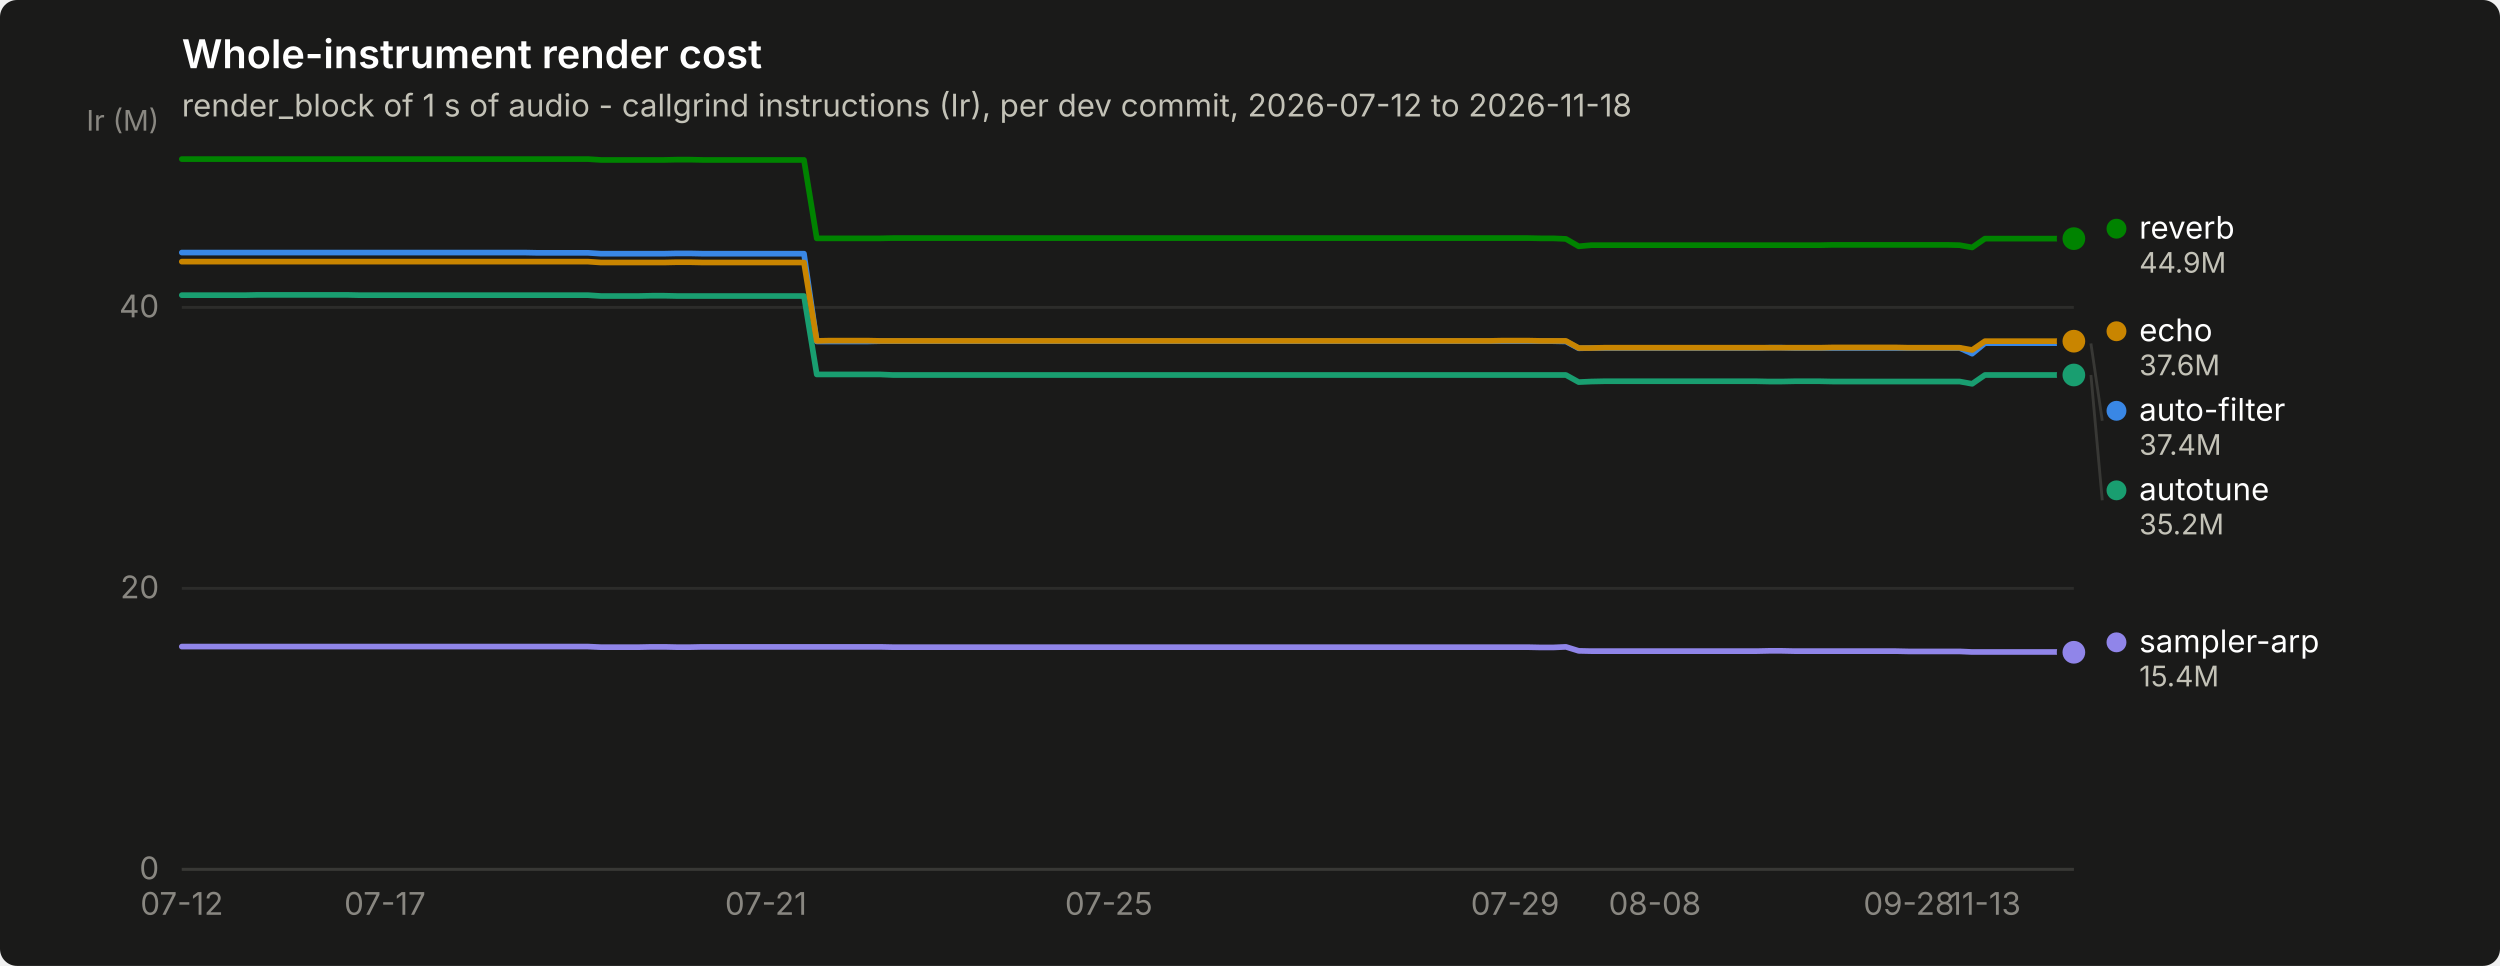
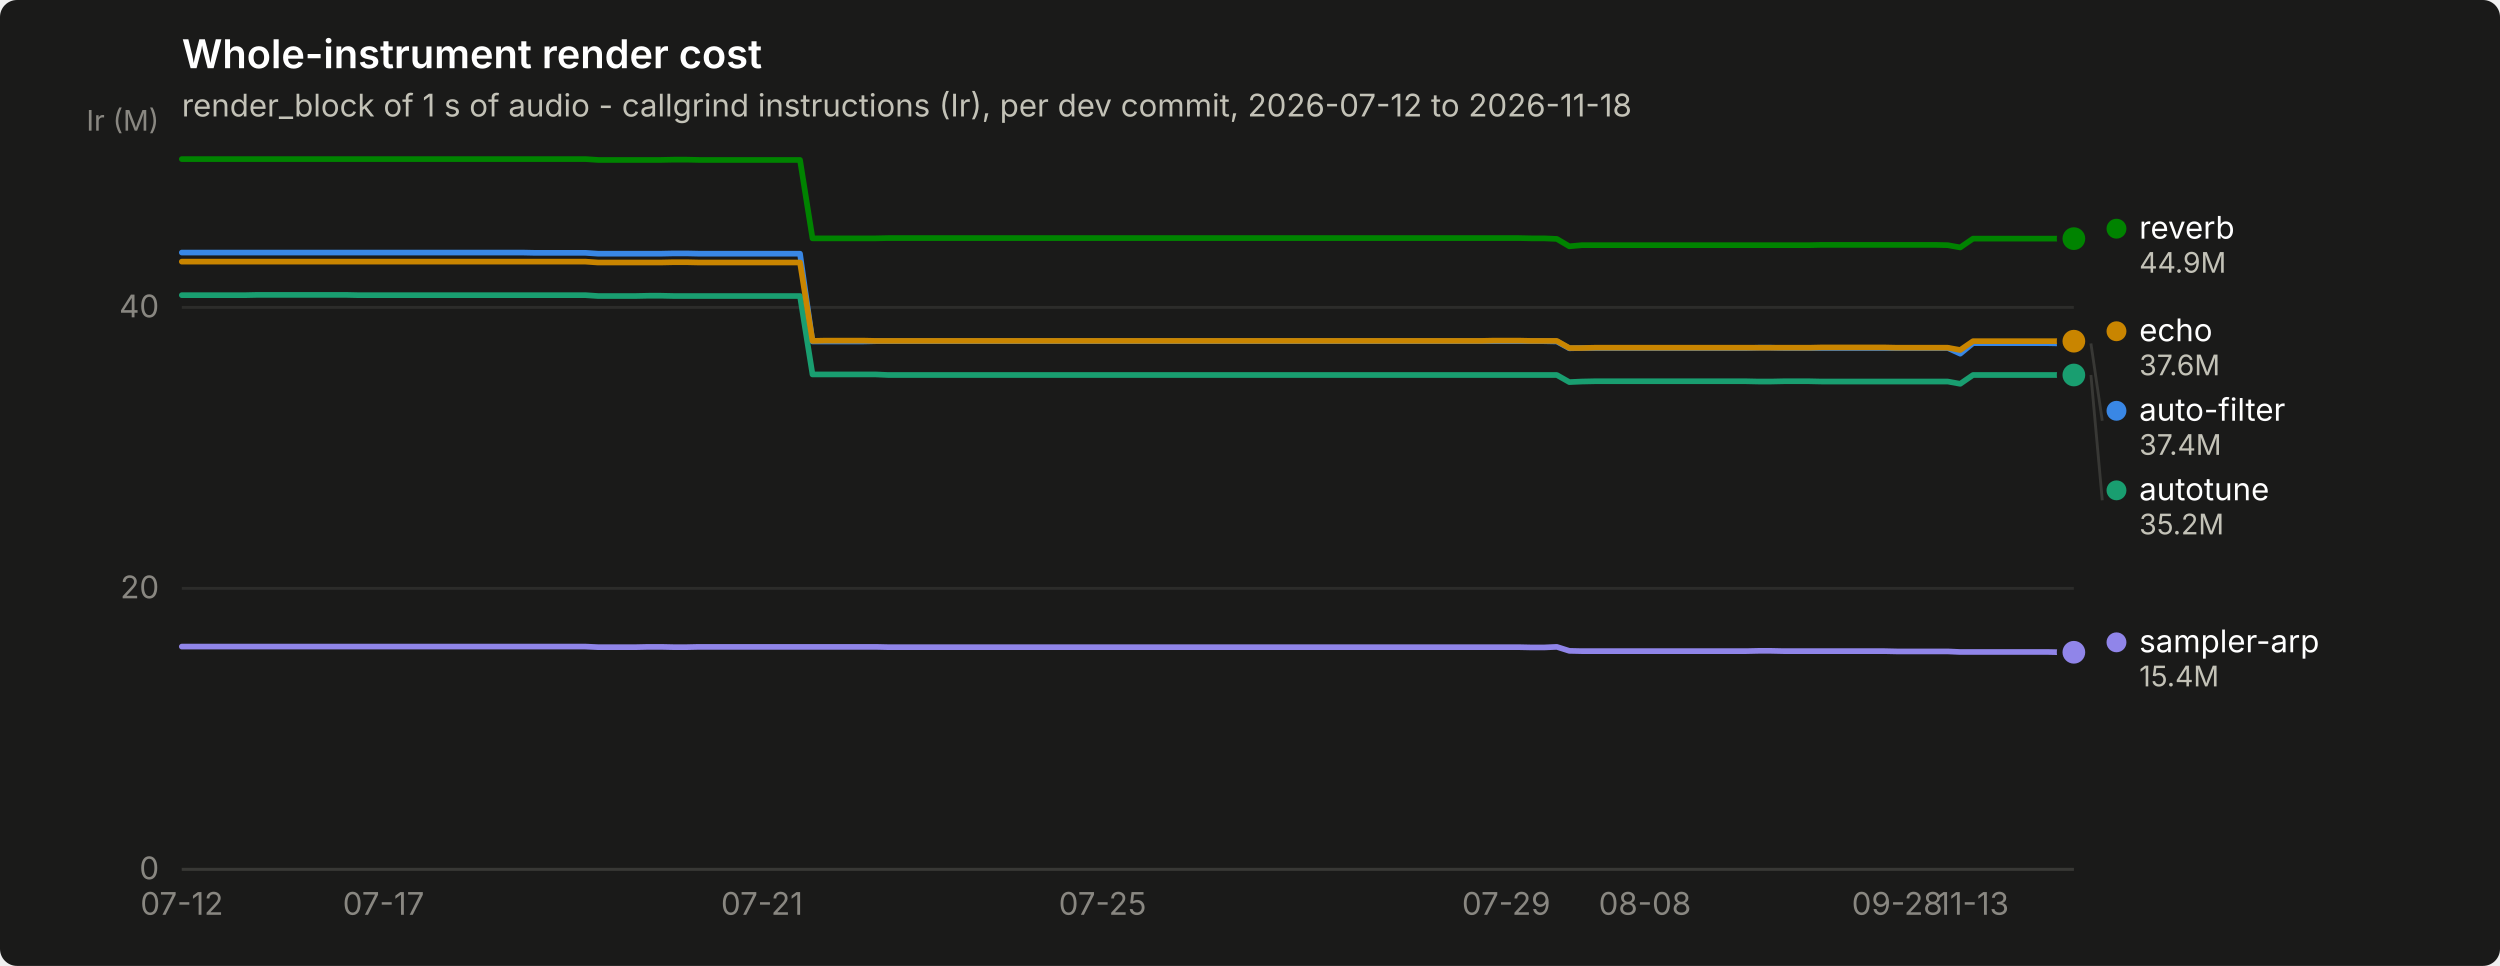
<svg xmlns="http://www.w3.org/2000/svg" width="880" height="340" viewBox="0 0 880 340" role="img" aria-label="Whole-instrument render cost">
  <rect width="880" height="340" rx="6" fill="#1a1a19" />
  <text x="64" y="24" font-family="system-ui, -apple-system, &quot;Segoe UI&quot;, sans-serif" font-size="14" font-weight="600" fill="#ffffff">Whole-instrument render cost</text>
  <text x="64" y="41" font-family="system-ui, -apple-system, &quot;Segoe UI&quot;, sans-serif" font-size="11" fill="#c3c2b7">render_block of 1 s of audio - callgrind instructions (Ir), per dev commit, 2026-07-12 to 2026-11-18</text>
  <line x1="64" y1="306.0" x2="730" y2="306.0" stroke="#2c2c2a" stroke-width="1" />
  <text x="56" y="309.5" text-anchor="end" font-family="system-ui, -apple-system, &quot;Segoe UI&quot;, sans-serif" font-size="11" style="font-variant-numeric: tabular-nums" fill="#898781">0</text>
  <line x1="64" y1="207.1" x2="730" y2="207.1" stroke="#2c2c2a" stroke-width="1" />
  <text x="56" y="210.6" text-anchor="end" font-family="system-ui, -apple-system, &quot;Segoe UI&quot;, sans-serif" font-size="11" style="font-variant-numeric: tabular-nums" fill="#898781">20</text>
  <line x1="64" y1="108.2" x2="730" y2="108.2" stroke="#2c2c2a" stroke-width="1" />
  <text x="56" y="111.7" text-anchor="end" font-family="system-ui, -apple-system, &quot;Segoe UI&quot;, sans-serif" font-size="11" style="font-variant-numeric: tabular-nums" fill="#898781">40</text>
  <text x="56" y="46" text-anchor="end" font-family="system-ui, -apple-system, &quot;Segoe UI&quot;, sans-serif" font-size="10" fill="#898781">Ir (M)</text>
  <line x1="64" y1="306" x2="730" y2="306" stroke="#383835" stroke-width="1" />
  <text x="64.0" y="322" text-anchor="middle" font-family="system-ui, -apple-system, &quot;Segoe UI&quot;, sans-serif" font-size="11" style="font-variant-numeric: tabular-nums" fill="#898781">07-12</text>
-   <text x="135.5" y="322" text-anchor="middle" font-family="system-ui, -apple-system, &quot;Segoe UI&quot;, sans-serif" font-size="11" style="font-variant-numeric: tabular-nums" fill="#898781">07-17</text>
-   <text x="269.6" y="322" text-anchor="middle" font-family="system-ui, -apple-system, &quot;Segoe UI&quot;, sans-serif" font-size="11" style="font-variant-numeric: tabular-nums" fill="#898781">07-21</text>
-   <text x="390.3" y="322" text-anchor="middle" font-family="system-ui, -apple-system, &quot;Segoe UI&quot;, sans-serif" font-size="11" style="font-variant-numeric: tabular-nums" fill="#898781">07-25</text>
-   <text x="533.3" y="322" text-anchor="middle" font-family="system-ui, -apple-system, &quot;Segoe UI&quot;, sans-serif" font-size="11" style="font-variant-numeric: tabular-nums" fill="#898781">07-29</text>
-   <text x="582.5" y="322" text-anchor="middle" font-family="system-ui, -apple-system, &quot;Segoe UI&quot;, sans-serif" font-size="11" style="font-variant-numeric: tabular-nums" fill="#898781">08-08</text>
-   <text x="671.9" y="322" text-anchor="middle" font-family="system-ui, -apple-system, &quot;Segoe UI&quot;, sans-serif" font-size="11" style="font-variant-numeric: tabular-nums" fill="#898781">09-28</text>
-   <text x="698.7" y="322" text-anchor="middle" font-family="system-ui, -apple-system, &quot;Segoe UI&quot;, sans-serif" font-size="11" style="font-variant-numeric: tabular-nums" fill="#898781">11-13</text>
-   <path d="M64.0,88.9 L68.5,88.9 L72.9,88.9 L77.4,88.9 L81.9,88.9 L86.3,88.9 L90.8,88.9 L95.3,88.9 L99.8,88.9 L104.2,88.9 L108.7,88.9 L113.2,88.9 L117.6,88.9 L122.1,88.9 L126.6,88.9 L131.0,88.9 L135.5,88.9 L140.0,88.9 L144.5,88.9 L148.9,88.9 L153.4,88.9 L157.9,88.9 L162.3,88.9 L166.8,88.9 L171.3,88.9 L175.7,88.9 L180.2,88.9 L184.7,88.9 L189.2,89.0 L193.6,89.0 L198.1,89.0 L202.6,89.0 L207.0,89.0 L211.5,89.3 L216.0,89.3 L220.4,89.3 L224.9,89.3 L229.4,89.3 L233.9,89.3 L238.3,89.2 L242.8,89.2 L247.3,89.3 L251.7,89.3 L256.2,89.3 L260.7,89.3 L265.1,89.3 L269.6,89.3 L274.1,89.3 L278.6,89.3 L283.0,89.3 L287.5,120.2 L292.0,120.2 L296.4,120.2 L300.9,120.2 L305.4,120.2 L309.8,120.1 L314.3,120.1 L318.8,120.1 L323.2,120.1 L327.7,120.1 L332.2,120.1 L336.7,120.1 L341.1,120.1 L345.6,120.1 L350.1,120.1 L354.5,120.1 L359.0,120.1 L363.5,120.1 L367.9,120.1 L372.4,120.1 L376.9,120.1 L381.4,120.1 L385.8,120.1 L390.3,120.1 L394.8,120.1 L399.2,120.1 L403.7,120.1 L408.2,120.1 L412.6,120.1 L417.1,120.1 L421.6,120.1 L426.1,120.1 L430.5,120.1 L435.0,120.1 L439.5,120.1 L443.9,120.1 L448.4,120.1 L452.9,120.1 L457.3,120.1 L461.8,120.1 L466.3,120.1 L470.8,120.1 L475.2,120.1 L479.7,120.1 L484.2,120.1 L488.6,120.1 L493.1,120.1 L497.6,120.1 L502.0,120.1 L506.5,120.1 L511.0,120.1 L515.4,120.1 L519.9,120.1 L524.4,120.1 L528.9,120.1 L533.3,120.1 L537.8,120.1 L542.3,120.1 L546.7,120.1 L551.2,120.2 L555.7,122.6 L560.1,122.5 L564.6,122.5 L569.1,122.5 L573.6,122.5 L578.0,122.5 L582.5,122.5 L587.0,122.5 L591.4,122.5 L595.9,122.5 L600.4,122.5 L604.8,122.5 L609.3,122.5 L613.8,122.5 L618.3,122.5 L622.7,122.4 L627.2,122.4 L631.7,122.5 L636.1,122.5 L640.6,122.5 L645.1,122.5 L649.5,122.5 L654.0,122.5 L658.5,122.5 L663.0,122.5 L667.4,122.5 L671.9,122.5 L676.4,122.5 L680.8,122.5 L685.3,122.5 L689.8,122.5 L694.2,124.5 L698.7,120.8 L703.2,120.8 L707.7,120.8 L712.1,120.8 L716.6,120.8 L721.1,120.8 L725.5,120.8 L730.0,120.9" fill="none" stroke="#3987e5" stroke-width="2" stroke-linejoin="round" stroke-linecap="round" />
+   <text x="135.0" y="322" text-anchor="middle" font-family="system-ui, -apple-system, &quot;Segoe UI&quot;, sans-serif" font-size="11" style="font-variant-numeric: tabular-nums" fill="#898781">07-17</text>
+   <text x="268.2" y="322" text-anchor="middle" font-family="system-ui, -apple-system, &quot;Segoe UI&quot;, sans-serif" font-size="11" style="font-variant-numeric: tabular-nums" fill="#898781">07-21</text>
+   <text x="388.1" y="322" text-anchor="middle" font-family="system-ui, -apple-system, &quot;Segoe UI&quot;, sans-serif" font-size="11" style="font-variant-numeric: tabular-nums" fill="#898781">07-25</text>
+   <text x="530.2" y="322" text-anchor="middle" font-family="system-ui, -apple-system, &quot;Segoe UI&quot;, sans-serif" font-size="11" style="font-variant-numeric: tabular-nums" fill="#898781">07-29</text>
+   <text x="579.0" y="322" text-anchor="middle" font-family="system-ui, -apple-system, &quot;Segoe UI&quot;, sans-serif" font-size="11" style="font-variant-numeric: tabular-nums" fill="#898781">08-08</text>
+   <text x="667.8" y="322" text-anchor="middle" font-family="system-ui, -apple-system, &quot;Segoe UI&quot;, sans-serif" font-size="11" style="font-variant-numeric: tabular-nums" fill="#898781">09-28</text>
+   <text x="694.5" y="322" text-anchor="middle" font-family="system-ui, -apple-system, &quot;Segoe UI&quot;, sans-serif" font-size="11" style="font-variant-numeric: tabular-nums" fill="#898781">11-13</text>
+   <path d="M64.0,88.9 L68.4,88.9 L72.9,88.9 L77.3,88.9 L81.8,88.9 L86.2,88.9 L90.6,88.9 L95.1,88.9 L99.5,88.9 L104.0,88.9 L108.4,88.9 L112.8,88.9 L117.3,88.9 L121.7,88.9 L126.2,88.9 L130.6,88.9 L135.0,88.9 L139.5,88.9 L143.9,88.9 L148.4,88.9 L152.8,88.9 L157.2,88.9 L161.7,88.9 L166.1,88.9 L170.6,88.9 L175.0,88.9 L179.4,88.9 L183.9,88.9 L188.3,89.0 L192.8,89.0 L197.2,89.0 L201.6,89.0 L206.1,89.0 L210.5,89.3 L215.0,89.3 L219.4,89.3 L223.8,89.3 L228.3,89.3 L232.7,89.3 L237.2,89.2 L241.6,89.2 L246.0,89.3 L250.5,89.3 L254.9,89.3 L259.4,89.3 L263.8,89.3 L268.2,89.3 L272.7,89.3 L277.1,89.3 L281.6,89.3 L286.0,120.2 L290.4,120.2 L294.9,120.2 L299.3,120.2 L303.8,120.2 L308.2,120.1 L312.6,120.1 L317.1,120.1 L321.5,120.1 L326.0,120.1 L330.4,120.1 L334.8,120.1 L339.3,120.1 L343.7,120.1 L348.2,120.1 L352.6,120.1 L357.0,120.1 L361.5,120.1 L365.9,120.1 L370.4,120.1 L374.8,120.1 L379.2,120.1 L383.7,120.1 L388.1,120.1 L392.6,120.1 L397.0,120.1 L401.4,120.1 L405.9,120.1 L410.3,120.1 L414.8,120.1 L419.2,120.1 L423.6,120.1 L428.1,120.1 L432.5,120.1 L437.0,120.1 L441.4,120.1 L445.8,120.1 L450.3,120.1 L454.7,120.1 L459.2,120.1 L463.6,120.1 L468.0,120.1 L472.5,120.1 L476.9,120.1 L481.4,120.1 L485.8,120.1 L490.2,120.1 L494.7,120.1 L499.1,120.1 L503.6,120.1 L508.0,120.1 L512.4,120.1 L516.9,120.1 L521.3,120.1 L525.8,120.1 L530.2,120.1 L534.6,120.1 L539.1,120.1 L543.5,120.1 L548.0,120.2 L552.4,122.6 L556.8,122.5 L561.3,122.5 L565.7,122.5 L570.2,122.5 L574.6,122.5 L579.0,122.5 L583.5,122.5 L587.9,122.5 L592.4,122.5 L596.8,122.5 L601.2,122.5 L605.7,122.5 L610.1,122.5 L614.6,122.5 L619.0,122.4 L623.4,122.4 L627.9,122.5 L632.3,122.5 L636.8,122.5 L641.2,122.5 L645.6,122.5 L650.1,122.5 L654.5,122.5 L659.0,122.5 L663.4,122.5 L667.8,122.5 L672.3,122.5 L676.7,122.5 L681.2,122.5 L685.6,122.5 L690.0,124.5 L694.5,120.8 L698.9,120.8 L703.4,120.8 L707.8,120.8 L712.2,120.8 L716.7,120.8 L721.1,120.8 L725.6,120.9 L730.0,120.9" fill="none" stroke="#3987e5" stroke-width="2" stroke-linejoin="round" stroke-linecap="round" />
  <circle cx="730.0" cy="120.9" r="6" fill="#1a1a19" />
  <circle cx="730.0" cy="120.9" r="4" fill="#3987e5" />
-   <path d="M64.0,103.9 L68.5,103.9 L72.9,103.9 L77.4,103.9 L81.9,103.9 L86.3,103.9 L90.8,103.8 L95.3,103.8 L99.8,103.8 L104.2,103.8 L108.7,103.8 L113.2,103.8 L117.6,103.8 L122.1,103.8 L126.6,103.9 L131.0,103.9 L135.5,103.9 L140.0,103.9 L144.5,103.9 L148.9,103.9 L153.4,103.9 L157.9,103.9 L162.3,103.9 L166.8,103.9 L171.3,103.9 L175.7,103.9 L180.2,103.9 L184.7,103.9 L189.2,103.9 L193.6,103.9 L198.1,103.9 L202.6,103.9 L207.0,103.9 L211.5,104.2 L216.0,104.2 L220.4,104.2 L224.9,104.2 L229.4,104.1 L233.9,104.1 L238.3,104.2 L242.8,104.2 L247.3,104.2 L251.7,104.2 L256.2,104.2 L260.7,104.2 L265.1,104.2 L269.6,104.2 L274.1,104.2 L278.6,104.2 L283.0,104.2 L287.5,131.8 L292.0,131.8 L296.4,131.8 L300.9,131.8 L305.4,131.8 L309.8,131.8 L314.3,132.0 L318.8,132.0 L323.2,132.0 L327.7,132.0 L332.2,132.0 L336.7,132.0 L341.1,132.0 L345.6,132.0 L350.1,132.0 L354.5,132.0 L359.0,132.0 L363.5,132.0 L367.9,132.0 L372.4,132.0 L376.9,132.0 L381.4,132.0 L385.8,132.0 L390.3,132.0 L394.8,132.0 L399.2,132.0 L403.7,132.0 L408.2,132.0 L412.6,132.0 L417.1,132.0 L421.6,132.0 L426.1,132.0 L430.5,132.0 L435.0,132.0 L439.5,132.0 L443.9,132.0 L448.4,132.0 L452.9,132.0 L457.3,132.0 L461.8,132.0 L466.3,132.0 L470.8,132.0 L475.2,132.0 L479.7,132.0 L484.2,132.0 L488.6,132.0 L493.1,132.0 L497.6,132.0 L502.0,132.0 L506.5,132.0 L511.0,132.0 L515.4,132.0 L519.9,132.0 L524.4,132.0 L528.9,132.0 L533.3,132.0 L537.8,132.0 L542.3,132.0 L546.7,132.0 L551.2,132.0 L555.7,134.5 L560.1,134.3 L564.6,134.2 L569.1,134.2 L573.6,134.2 L578.0,134.2 L582.5,134.2 L587.0,134.2 L591.4,134.2 L595.9,134.2 L600.4,134.2 L604.8,134.2 L609.3,134.2 L613.8,134.2 L618.3,134.2 L622.7,134.3 L627.2,134.3 L631.7,134.2 L636.1,134.2 L640.6,134.2 L645.1,134.3 L649.5,134.3 L654.0,134.3 L658.5,134.3 L663.0,134.3 L667.4,134.3 L671.9,134.3 L676.4,134.3 L680.8,134.3 L685.3,134.3 L689.8,134.3 L694.2,135.1 L698.7,132.0 L703.2,132.0 L707.7,132.0 L712.1,132.0 L716.6,132.0 L721.1,132.0 L725.5,132.0 L730.0,132.0" fill="none" stroke="#199e70" stroke-width="2" stroke-linejoin="round" stroke-linecap="round" />
+   <path d="M64.0,103.9 L68.4,103.9 L72.9,103.9 L77.3,103.9 L81.8,103.9 L86.2,103.9 L90.6,103.8 L95.1,103.8 L99.5,103.8 L104.0,103.8 L108.4,103.8 L112.8,103.8 L117.3,103.8 L121.7,103.8 L126.2,103.9 L130.6,103.9 L135.0,103.9 L139.5,103.9 L143.9,103.9 L148.4,103.9 L152.8,103.9 L157.2,103.9 L161.7,103.9 L166.1,103.9 L170.6,103.9 L175.0,103.9 L179.4,103.9 L183.9,103.9 L188.3,103.9 L192.8,103.9 L197.2,103.9 L201.6,103.9 L206.1,103.9 L210.5,104.2 L215.0,104.2 L219.4,104.2 L223.8,104.2 L228.3,104.1 L232.7,104.1 L237.2,104.2 L241.6,104.2 L246.0,104.2 L250.5,104.2 L254.9,104.2 L259.4,104.2 L263.8,104.2 L268.2,104.2 L272.7,104.2 L277.1,104.2 L281.6,104.2 L286.0,131.8 L290.4,131.8 L294.9,131.8 L299.3,131.8 L303.8,131.8 L308.2,131.8 L312.6,132.0 L317.1,132.0 L321.5,132.0 L326.0,132.0 L330.4,132.0 L334.8,132.0 L339.3,132.0 L343.7,132.0 L348.2,132.0 L352.6,132.0 L357.0,132.0 L361.5,132.0 L365.9,132.0 L370.4,132.0 L374.8,132.0 L379.2,132.0 L383.7,132.0 L388.1,132.0 L392.6,132.0 L397.0,132.0 L401.4,132.0 L405.9,132.0 L410.3,132.0 L414.8,132.0 L419.2,132.0 L423.6,132.0 L428.1,132.0 L432.5,132.0 L437.0,132.0 L441.4,132.0 L445.8,132.0 L450.3,132.0 L454.7,132.0 L459.2,132.0 L463.6,132.0 L468.0,132.0 L472.5,132.0 L476.9,132.0 L481.4,132.0 L485.8,132.0 L490.2,132.0 L494.7,132.0 L499.1,132.0 L503.6,132.0 L508.0,132.0 L512.4,132.0 L516.9,132.0 L521.3,132.0 L525.8,132.0 L530.2,132.0 L534.6,132.0 L539.1,132.0 L543.5,132.0 L548.0,132.0 L552.4,134.5 L556.8,134.3 L561.3,134.2 L565.7,134.2 L570.2,134.2 L574.6,134.2 L579.0,134.2 L583.5,134.2 L587.9,134.2 L592.4,134.2 L596.8,134.2 L601.2,134.2 L605.7,134.2 L610.1,134.2 L614.6,134.2 L619.0,134.3 L623.4,134.3 L627.9,134.2 L632.3,134.2 L636.8,134.2 L641.2,134.3 L645.6,134.3 L650.1,134.3 L654.5,134.3 L659.0,134.3 L663.4,134.3 L667.8,134.3 L672.3,134.3 L676.7,134.3 L681.2,134.3 L685.6,134.3 L690.0,135.1 L694.5,132.0 L698.9,132.0 L703.4,132.0 L707.8,132.0 L712.2,132.0 L716.7,132.0 L721.1,132.0 L725.6,132.0 L730.0,132.0" fill="none" stroke="#199e70" stroke-width="2" stroke-linejoin="round" stroke-linecap="round" />
  <circle cx="730.0" cy="132.0" r="6" fill="#1a1a19" />
  <circle cx="730.0" cy="132.0" r="4" fill="#199e70" />
-   <path d="M64.0,92.1 L68.5,92.1 L72.9,92.1 L77.4,92.1 L81.9,92.1 L86.3,92.1 L90.8,92.1 L95.3,92.1 L99.8,92.1 L104.2,92.1 L108.7,92.1 L113.2,92.1 L117.6,92.1 L122.1,92.1 L126.6,92.1 L131.0,92.1 L135.5,92.1 L140.0,92.1 L144.5,92.1 L148.9,92.1 L153.4,92.1 L157.9,92.1 L162.3,92.1 L166.8,92.1 L171.3,92.1 L175.7,92.1 L180.2,92.1 L184.7,92.1 L189.2,92.1 L193.6,92.1 L198.1,92.1 L202.6,92.1 L207.0,92.1 L211.5,92.4 L216.0,92.4 L220.4,92.4 L224.9,92.4 L229.4,92.4 L233.9,92.4 L238.3,92.3 L242.8,92.3 L247.3,92.4 L251.7,92.4 L256.2,92.4 L260.7,92.4 L265.1,92.4 L269.6,92.4 L274.1,92.4 L278.6,92.4 L283.0,92.4 L287.5,120.0 L292.0,119.9 L296.4,119.9 L300.9,119.9 L305.4,119.9 L309.8,120.0 L314.3,120.0 L318.8,120.0 L323.2,120.0 L327.7,120.0 L332.2,120.0 L336.7,120.0 L341.1,120.0 L345.6,120.0 L350.1,120.0 L354.5,120.0 L359.0,120.0 L363.5,120.0 L367.9,120.0 L372.4,120.0 L376.9,120.0 L381.4,120.0 L385.8,120.0 L390.3,120.0 L394.8,120.0 L399.2,120.0 L403.7,120.0 L408.2,120.0 L412.6,120.0 L417.1,120.0 L421.6,120.0 L426.1,120.0 L430.5,120.0 L435.0,120.0 L439.5,120.0 L443.9,120.0 L448.4,120.0 L452.9,120.0 L457.3,120.0 L461.8,120.0 L466.3,120.0 L470.8,120.0 L475.2,120.0 L479.7,120.0 L484.2,120.0 L488.6,120.0 L493.1,120.0 L497.6,120.0 L502.0,120.0 L506.5,120.0 L511.0,120.0 L515.4,120.0 L519.9,120.0 L524.4,120.0 L528.9,119.9 L533.3,119.9 L537.8,119.9 L542.3,120.0 L546.7,120.0 L551.2,120.0 L555.7,122.5 L560.1,122.5 L564.6,122.4 L569.1,122.4 L573.6,122.4 L578.0,122.4 L582.5,122.4 L587.0,122.4 L591.4,122.4 L595.9,122.4 L600.4,122.4 L604.8,122.4 L609.3,122.4 L613.8,122.4 L618.3,122.4 L622.7,122.4 L627.2,122.4 L631.7,122.4 L636.1,122.4 L640.6,122.4 L645.1,122.3 L649.5,122.3 L654.0,122.3 L658.5,122.3 L663.0,122.3 L667.4,122.3 L671.9,122.4 L676.4,122.4 L680.8,122.4 L685.3,122.4 L689.8,122.4 L694.2,123.2 L698.7,120.1 L703.2,120.1 L707.7,120.1 L712.1,120.1 L716.6,120.1 L721.1,120.1 L725.5,120.1 L730.0,120.1" fill="none" stroke="#c98500" stroke-width="2" stroke-linejoin="round" stroke-linecap="round" />
+   <path d="M64.0,92.1 L68.4,92.1 L72.9,92.1 L77.3,92.1 L81.8,92.1 L86.2,92.1 L90.6,92.1 L95.1,92.1 L99.5,92.1 L104.0,92.1 L108.4,92.1 L112.8,92.1 L117.3,92.1 L121.7,92.1 L126.2,92.1 L130.6,92.1 L135.0,92.1 L139.5,92.1 L143.9,92.1 L148.4,92.1 L152.8,92.1 L157.2,92.1 L161.7,92.1 L166.1,92.1 L170.6,92.1 L175.0,92.1 L179.4,92.1 L183.9,92.1 L188.3,92.1 L192.8,92.1 L197.2,92.1 L201.6,92.1 L206.1,92.1 L210.5,92.4 L215.0,92.4 L219.4,92.4 L223.8,92.4 L228.3,92.4 L232.7,92.4 L237.2,92.3 L241.6,92.3 L246.0,92.4 L250.5,92.4 L254.9,92.4 L259.4,92.4 L263.8,92.4 L268.2,92.4 L272.7,92.4 L277.1,92.4 L281.6,92.4 L286.0,120.0 L290.4,119.9 L294.9,119.9 L299.3,119.9 L303.8,119.9 L308.2,120.0 L312.6,120.0 L317.1,120.0 L321.5,120.0 L326.0,120.0 L330.4,120.0 L334.8,120.0 L339.3,120.0 L343.7,120.0 L348.2,120.0 L352.6,120.0 L357.0,120.0 L361.5,120.0 L365.9,120.0 L370.4,120.0 L374.8,120.0 L379.2,120.0 L383.7,120.0 L388.1,120.0 L392.6,120.0 L397.0,120.0 L401.4,120.0 L405.9,120.0 L410.3,120.0 L414.8,120.0 L419.2,120.0 L423.6,120.0 L428.1,120.0 L432.5,120.0 L437.0,120.0 L441.4,120.0 L445.8,120.0 L450.3,120.0 L454.7,120.0 L459.2,120.0 L463.6,120.0 L468.0,120.0 L472.5,120.0 L476.9,120.0 L481.4,120.0 L485.8,120.0 L490.2,120.0 L494.7,120.0 L499.1,120.0 L503.6,120.0 L508.0,120.0 L512.4,120.0 L516.9,120.0 L521.3,120.0 L525.8,119.9 L530.2,119.9 L534.6,119.9 L539.1,120.0 L543.5,120.0 L548.0,120.0 L552.4,122.5 L556.8,122.5 L561.3,122.4 L565.7,122.4 L570.2,122.4 L574.6,122.4 L579.0,122.4 L583.5,122.4 L587.9,122.4 L592.4,122.4 L596.8,122.4 L601.2,122.4 L605.7,122.4 L610.1,122.4 L614.6,122.4 L619.0,122.4 L623.4,122.4 L627.9,122.4 L632.3,122.4 L636.8,122.4 L641.2,122.3 L645.6,122.3 L650.1,122.3 L654.5,122.3 L659.0,122.3 L663.4,122.3 L667.8,122.4 L672.3,122.4 L676.7,122.4 L681.2,122.4 L685.6,122.4 L690.0,123.2 L694.5,120.1 L698.9,120.1 L703.4,120.1 L707.8,120.1 L712.2,120.1 L716.7,120.1 L721.1,120.1 L725.6,120.1 L730.0,120.1" fill="none" stroke="#c98500" stroke-width="2" stroke-linejoin="round" stroke-linecap="round" />
  <circle cx="730.0" cy="120.1" r="6" fill="#1a1a19" />
  <circle cx="730.0" cy="120.1" r="4" fill="#c98500" />
-   <path d="M64.0,56.0 L68.5,56.0 L72.9,56.0 L77.4,56.0 L81.9,56.0 L86.3,56.0 L90.8,56.0 L95.3,56.0 L99.8,56.0 L104.2,56.0 L108.7,56.0 L113.2,56.0 L117.6,56.0 L122.1,56.0 L126.6,56.0 L131.0,56.0 L135.5,56.0 L140.0,56.0 L144.5,56.0 L148.9,56.0 L153.4,56.0 L157.9,56.0 L162.3,56.0 L166.8,56.0 L171.3,56.0 L175.7,56.0 L180.2,56.0 L184.7,56.0 L189.2,56.0 L193.6,56.0 L198.1,56.0 L202.6,56.0 L207.0,56.0 L211.5,56.3 L216.0,56.3 L220.4,56.3 L224.9,56.3 L229.4,56.3 L233.9,56.3 L238.3,56.2 L242.8,56.2 L247.3,56.3 L251.7,56.3 L256.2,56.3 L260.7,56.3 L265.1,56.3 L269.6,56.3 L274.1,56.3 L278.6,56.3 L283.0,56.3 L287.5,83.9 L292.0,83.9 L296.4,83.9 L300.9,83.9 L305.4,83.9 L309.8,83.9 L314.3,83.8 L318.8,83.8 L323.2,83.8 L327.7,83.8 L332.2,83.8 L336.7,83.8 L341.1,83.8 L345.6,83.8 L350.1,83.8 L354.5,83.8 L359.0,83.8 L363.5,83.8 L367.9,83.8 L372.4,83.8 L376.9,83.8 L381.4,83.8 L385.8,83.8 L390.3,83.8 L394.8,83.8 L399.2,83.8 L403.7,83.8 L408.2,83.8 L412.6,83.8 L417.1,83.8 L421.6,83.8 L426.1,83.8 L430.5,83.8 L435.0,83.8 L439.5,83.8 L443.9,83.8 L448.4,83.8 L452.9,83.8 L457.3,83.8 L461.8,83.8 L466.3,83.8 L470.8,83.8 L475.2,83.8 L479.7,83.8 L484.2,83.8 L488.6,83.8 L493.1,83.8 L497.6,83.8 L502.0,83.8 L506.5,83.8 L511.0,83.8 L515.4,83.8 L519.9,83.8 L524.4,83.8 L528.9,83.8 L533.3,83.8 L537.8,83.8 L542.3,83.9 L546.7,83.9 L551.2,84.1 L555.7,86.7 L560.1,86.3 L564.6,86.3 L569.1,86.3 L573.6,86.3 L578.0,86.3 L582.5,86.3 L587.0,86.3 L591.4,86.3 L595.9,86.3 L600.4,86.3 L604.8,86.3 L609.3,86.3 L613.8,86.3 L618.3,86.3 L622.7,86.3 L627.2,86.3 L631.7,86.3 L636.1,86.3 L640.6,86.3 L645.1,86.2 L649.5,86.2 L654.0,86.2 L658.5,86.2 L663.0,86.2 L667.4,86.2 L671.9,86.2 L676.4,86.2 L680.8,86.2 L685.3,86.2 L689.8,86.3 L694.2,87.1 L698.7,84.0 L703.2,84.0 L707.7,84.0 L712.1,84.0 L716.6,84.0 L721.1,84.0 L725.5,84.0 L730.0,84.0" fill="none" stroke="#008300" stroke-width="2" stroke-linejoin="round" stroke-linecap="round" />
+   <path d="M64.0,56.0 L68.4,56.0 L72.9,56.0 L77.3,56.0 L81.8,56.0 L86.2,56.0 L90.6,56.0 L95.1,56.0 L99.5,56.0 L104.0,56.0 L108.4,56.0 L112.8,56.0 L117.3,56.0 L121.7,56.0 L126.2,56.0 L130.6,56.0 L135.0,56.0 L139.5,56.0 L143.9,56.0 L148.4,56.0 L152.8,56.0 L157.2,56.0 L161.7,56.0 L166.1,56.0 L170.6,56.0 L175.0,56.0 L179.4,56.0 L183.9,56.0 L188.3,56.0 L192.8,56.0 L197.2,56.0 L201.6,56.0 L206.1,56.0 L210.5,56.3 L215.0,56.3 L219.4,56.3 L223.8,56.3 L228.3,56.3 L232.7,56.3 L237.2,56.2 L241.6,56.2 L246.0,56.3 L250.5,56.3 L254.9,56.3 L259.4,56.3 L263.8,56.3 L268.2,56.3 L272.7,56.3 L277.1,56.3 L281.6,56.3 L286.0,83.9 L290.4,83.9 L294.9,83.9 L299.3,83.9 L303.8,83.9 L308.2,83.9 L312.6,83.8 L317.1,83.8 L321.5,83.8 L326.0,83.8 L330.4,83.8 L334.8,83.8 L339.3,83.8 L343.7,83.8 L348.2,83.8 L352.6,83.8 L357.0,83.8 L361.5,83.8 L365.9,83.8 L370.4,83.8 L374.8,83.8 L379.2,83.8 L383.7,83.8 L388.1,83.8 L392.6,83.8 L397.0,83.8 L401.4,83.8 L405.9,83.8 L410.3,83.8 L414.8,83.8 L419.2,83.8 L423.6,83.8 L428.1,83.8 L432.5,83.8 L437.0,83.8 L441.4,83.8 L445.8,83.8 L450.3,83.8 L454.7,83.8 L459.2,83.8 L463.6,83.8 L468.0,83.8 L472.5,83.8 L476.9,83.8 L481.4,83.8 L485.8,83.8 L490.2,83.8 L494.7,83.8 L499.1,83.8 L503.6,83.8 L508.0,83.8 L512.4,83.8 L516.9,83.8 L521.3,83.8 L525.8,83.8 L530.2,83.8 L534.6,83.8 L539.1,83.9 L543.5,83.9 L548.0,84.1 L552.4,86.7 L556.8,86.3 L561.3,86.3 L565.7,86.3 L570.2,86.3 L574.6,86.3 L579.0,86.3 L583.5,86.3 L587.9,86.3 L592.4,86.3 L596.8,86.3 L601.2,86.3 L605.7,86.3 L610.1,86.3 L614.6,86.3 L619.0,86.3 L623.4,86.3 L627.9,86.3 L632.3,86.3 L636.8,86.3 L641.2,86.2 L645.6,86.2 L650.1,86.2 L654.5,86.2 L659.0,86.2 L663.4,86.2 L667.8,86.2 L672.3,86.2 L676.7,86.2 L681.2,86.2 L685.6,86.3 L690.0,87.1 L694.5,84.0 L698.9,84.0 L703.4,84.0 L707.8,84.0 L712.2,84.0 L716.7,84.0 L721.1,84.0 L725.6,84.0 L730.0,84.0" fill="none" stroke="#008300" stroke-width="2" stroke-linejoin="round" stroke-linecap="round" />
  <circle cx="730.0" cy="84.0" r="6" fill="#1a1a19" />
  <circle cx="730.0" cy="84.0" r="4" fill="#008300" />
-   <path d="M64.0,227.6 L68.5,227.6 L72.9,227.6 L77.4,227.6 L81.9,227.6 L86.3,227.6 L90.8,227.6 L95.3,227.6 L99.8,227.6 L104.2,227.6 L108.7,227.6 L113.2,227.6 L117.6,227.6 L122.1,227.6 L126.6,227.6 L131.0,227.6 L135.5,227.6 L140.0,227.6 L144.5,227.6 L148.9,227.6 L153.4,227.6 L157.9,227.6 L162.3,227.6 L166.8,227.6 L171.3,227.6 L175.7,227.6 L180.2,227.6 L184.7,227.6 L189.2,227.6 L193.6,227.6 L198.1,227.6 L202.6,227.6 L207.0,227.6 L211.5,227.8 L216.0,227.8 L220.4,227.8 L224.9,227.8 L229.4,227.7 L233.9,227.7 L238.3,227.8 L242.8,227.8 L247.3,227.7 L251.7,227.7 L256.2,227.7 L260.7,227.7 L265.1,227.7 L269.6,227.7 L274.1,227.7 L278.6,227.7 L283.0,227.7 L287.5,227.7 L292.0,227.7 L296.4,227.7 L300.9,227.7 L305.4,227.7 L309.8,227.7 L314.3,227.8 L318.8,227.8 L323.2,227.8 L327.7,227.8 L332.2,227.8 L336.7,227.8 L341.1,227.8 L345.6,227.8 L350.1,227.8 L354.5,227.8 L359.0,227.8 L363.5,227.8 L367.9,227.8 L372.4,227.8 L376.9,227.8 L381.4,227.8 L385.8,227.8 L390.3,227.8 L394.8,227.8 L399.2,227.8 L403.7,227.8 L408.2,227.8 L412.6,227.8 L417.1,227.8 L421.6,227.8 L426.1,227.8 L430.5,227.8 L435.0,227.8 L439.5,227.8 L443.9,227.8 L448.4,227.8 L452.9,227.8 L457.3,227.8 L461.8,227.8 L466.3,227.8 L470.8,227.8 L475.2,227.8 L479.7,227.8 L484.2,227.8 L488.6,227.8 L493.1,227.8 L497.6,227.8 L502.0,227.8 L506.5,227.8 L511.0,227.8 L515.4,227.8 L519.9,227.8 L524.4,227.8 L528.9,227.8 L533.3,227.8 L537.8,227.8 L542.3,227.9 L546.7,227.9 L551.2,227.7 L555.7,229.1 L560.1,229.2 L564.6,229.2 L569.1,229.2 L573.6,229.2 L578.0,229.2 L582.5,229.2 L587.0,229.2 L591.4,229.2 L595.9,229.2 L600.4,229.2 L604.8,229.2 L609.3,229.2 L613.8,229.2 L618.3,229.2 L622.7,229.1 L627.2,229.1 L631.7,229.2 L636.1,229.2 L640.6,229.2 L645.1,229.2 L649.5,229.2 L654.0,229.2 L658.5,229.2 L663.0,229.2 L667.4,229.2 L671.9,229.3 L676.4,229.3 L680.8,229.3 L685.3,229.3 L689.8,229.3 L694.2,229.5 L698.7,229.5 L703.2,229.5 L707.7,229.5 L712.1,229.5 L716.6,229.5 L721.1,229.5 L725.5,229.5 L730.0,229.6" fill="none" stroke="#9085e9" stroke-width="2" stroke-linejoin="round" stroke-linecap="round" />
+   <path d="M64.0,227.6 L68.4,227.6 L72.9,227.6 L77.3,227.6 L81.8,227.6 L86.2,227.6 L90.6,227.6 L95.1,227.6 L99.5,227.6 L104.0,227.6 L108.4,227.6 L112.8,227.6 L117.3,227.6 L121.7,227.6 L126.2,227.6 L130.6,227.6 L135.0,227.6 L139.5,227.6 L143.9,227.6 L148.4,227.6 L152.8,227.6 L157.2,227.6 L161.7,227.6 L166.1,227.6 L170.6,227.6 L175.0,227.6 L179.4,227.6 L183.9,227.6 L188.3,227.6 L192.8,227.6 L197.2,227.6 L201.6,227.6 L206.1,227.6 L210.5,227.8 L215.0,227.8 L219.4,227.8 L223.8,227.8 L228.3,227.7 L232.7,227.7 L237.2,227.8 L241.6,227.8 L246.0,227.7 L250.5,227.7 L254.9,227.7 L259.4,227.7 L263.8,227.7 L268.2,227.7 L272.7,227.7 L277.1,227.7 L281.6,227.7 L286.0,227.7 L290.4,227.7 L294.9,227.7 L299.3,227.7 L303.8,227.7 L308.2,227.7 L312.6,227.8 L317.1,227.8 L321.5,227.8 L326.0,227.8 L330.4,227.8 L334.8,227.8 L339.3,227.8 L343.7,227.8 L348.2,227.8 L352.6,227.8 L357.0,227.8 L361.5,227.8 L365.9,227.8 L370.4,227.8 L374.8,227.8 L379.2,227.8 L383.7,227.8 L388.1,227.8 L392.6,227.8 L397.0,227.8 L401.4,227.8 L405.9,227.8 L410.3,227.8 L414.8,227.8 L419.2,227.8 L423.6,227.8 L428.1,227.8 L432.5,227.8 L437.0,227.8 L441.4,227.8 L445.8,227.8 L450.3,227.8 L454.7,227.8 L459.2,227.8 L463.6,227.8 L468.0,227.8 L472.5,227.8 L476.9,227.8 L481.4,227.8 L485.8,227.8 L490.2,227.8 L494.7,227.8 L499.1,227.8 L503.6,227.8 L508.0,227.8 L512.4,227.8 L516.9,227.8 L521.3,227.8 L525.8,227.8 L530.2,227.8 L534.6,227.8 L539.1,227.9 L543.5,227.9 L548.0,227.7 L552.4,229.1 L556.8,229.2 L561.3,229.2 L565.7,229.2 L570.2,229.2 L574.6,229.2 L579.0,229.2 L583.5,229.2 L587.9,229.2 L592.4,229.2 L596.8,229.2 L601.2,229.2 L605.7,229.2 L610.1,229.2 L614.6,229.2 L619.0,229.1 L623.4,229.1 L627.9,229.2 L632.3,229.2 L636.8,229.2 L641.2,229.2 L645.6,229.2 L650.1,229.2 L654.5,229.2 L659.0,229.2 L663.4,229.2 L667.8,229.3 L672.3,229.3 L676.7,229.3 L681.2,229.3 L685.6,229.3 L690.0,229.5 L694.5,229.5 L698.9,229.5 L703.4,229.5 L707.8,229.5 L712.2,229.5 L716.7,229.5 L721.1,229.5 L725.6,229.6 L730.0,229.6" fill="none" stroke="#9085e9" stroke-width="2" stroke-linejoin="round" stroke-linecap="round" />
  <circle cx="730.0" cy="229.6" r="6" fill="#1a1a19" />
  <circle cx="730.0" cy="229.6" r="4" fill="#9085e9" />
  <circle cx="745.0" cy="80.5" r="3.5" fill="#008300" />
  <text x="753.0" y="84.0" font-family="system-ui, -apple-system, &quot;Segoe UI&quot;, sans-serif" font-size="11" fill="#ffffff">reverb</text>
  <text x="753.0" y="96.0" font-family="system-ui, -apple-system, &quot;Segoe UI&quot;, sans-serif" font-size="10" style="font-variant-numeric: tabular-nums" fill="#c3c2b7">44.9M</text>
  <circle cx="745.0" cy="116.6" r="3.5" fill="#c98500" />
  <text x="753.0" y="120.1" font-family="system-ui, -apple-system, &quot;Segoe UI&quot;, sans-serif" font-size="11" fill="#ffffff">echo</text>
  <text x="753.0" y="132.1" font-family="system-ui, -apple-system, &quot;Segoe UI&quot;, sans-serif" font-size="10" style="font-variant-numeric: tabular-nums" fill="#c3c2b7">37.6M</text>
  <line x1="736.0" y1="120.9" x2="740.0" y2="148.1" stroke="#383835" stroke-width="1" />
  <circle cx="745.0" cy="144.6" r="3.5" fill="#3987e5" />
  <text x="753.0" y="148.1" font-family="system-ui, -apple-system, &quot;Segoe UI&quot;, sans-serif" font-size="11" fill="#ffffff">auto-filter</text>
  <text x="753.0" y="160.1" font-family="system-ui, -apple-system, &quot;Segoe UI&quot;, sans-serif" font-size="10" style="font-variant-numeric: tabular-nums" fill="#c3c2b7">37.4M</text>
  <line x1="736.0" y1="132.0" x2="740.0" y2="176.1" stroke="#383835" stroke-width="1" />
  <circle cx="745.0" cy="172.6" r="3.5" fill="#199e70" />
  <text x="753.0" y="176.1" font-family="system-ui, -apple-system, &quot;Segoe UI&quot;, sans-serif" font-size="11" fill="#ffffff">autotune</text>
  <text x="753.0" y="188.1" font-family="system-ui, -apple-system, &quot;Segoe UI&quot;, sans-serif" font-size="10" style="font-variant-numeric: tabular-nums" fill="#c3c2b7">35.2M</text>
  <circle cx="745.0" cy="226.1" r="3.5" fill="#9085e9" />
  <text x="753.0" y="229.6" font-family="system-ui, -apple-system, &quot;Segoe UI&quot;, sans-serif" font-size="11" fill="#ffffff">sampler-arp</text>
  <text x="753.0" y="241.6" font-family="system-ui, -apple-system, &quot;Segoe UI&quot;, sans-serif" font-size="10" style="font-variant-numeric: tabular-nums" fill="#c3c2b7">15.4M</text>
</svg>
